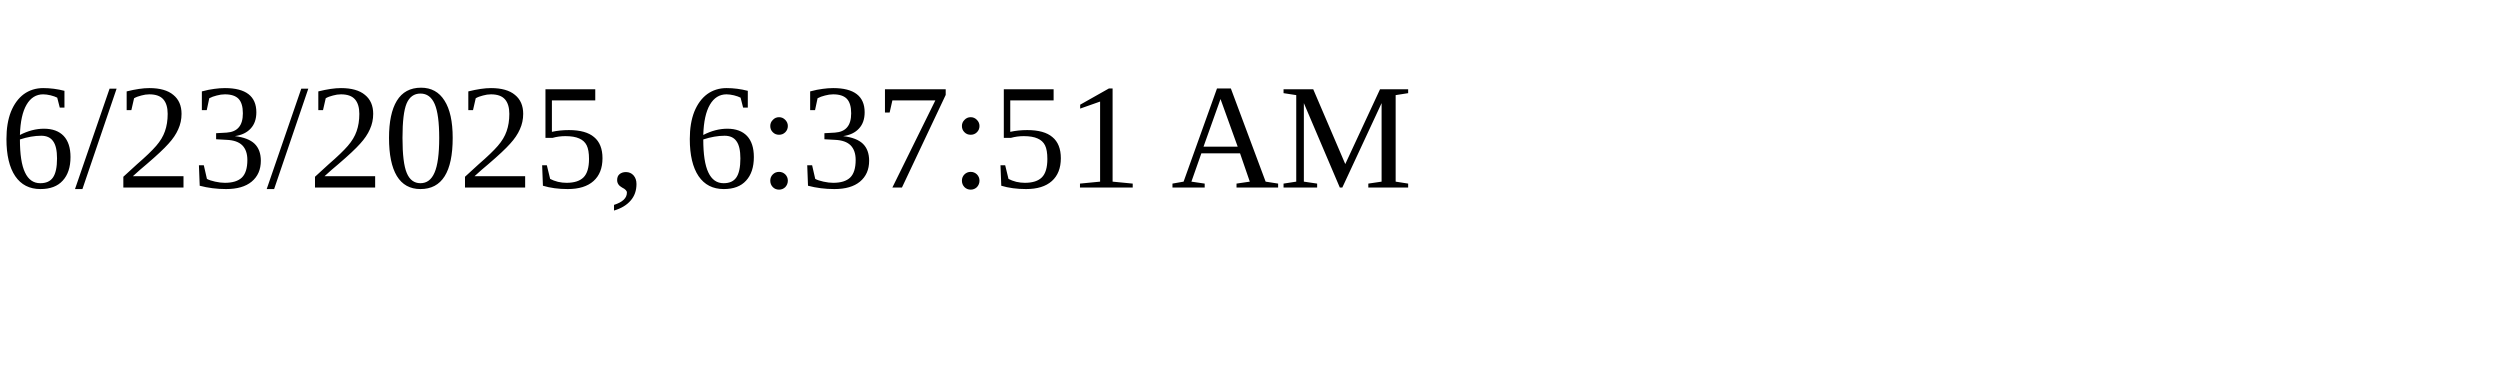
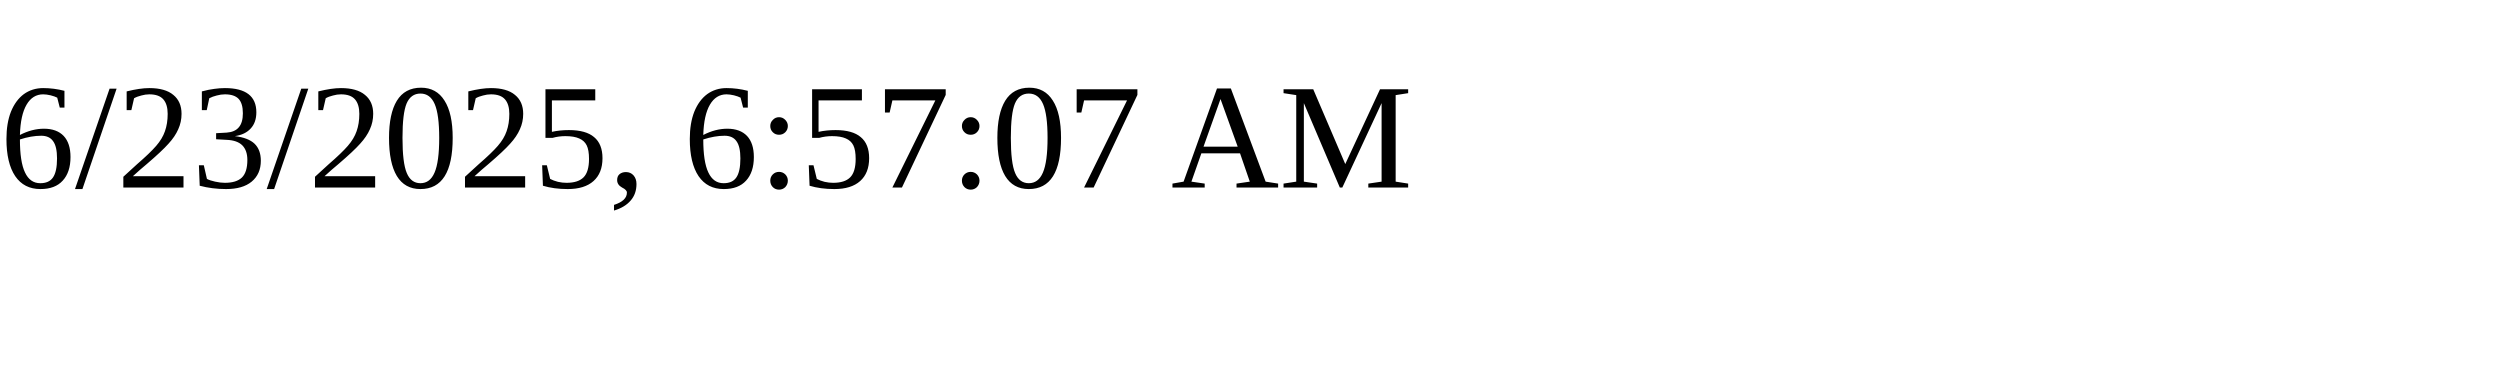
<svg xmlns="http://www.w3.org/2000/svg" height="30" width="200">
-   <text x="0" y="15">6/23/2025, 6:37:51 AM</text>
+   <text x="0" y="15">6/23/2025, 6:57:07 AM</text>
</svg>
